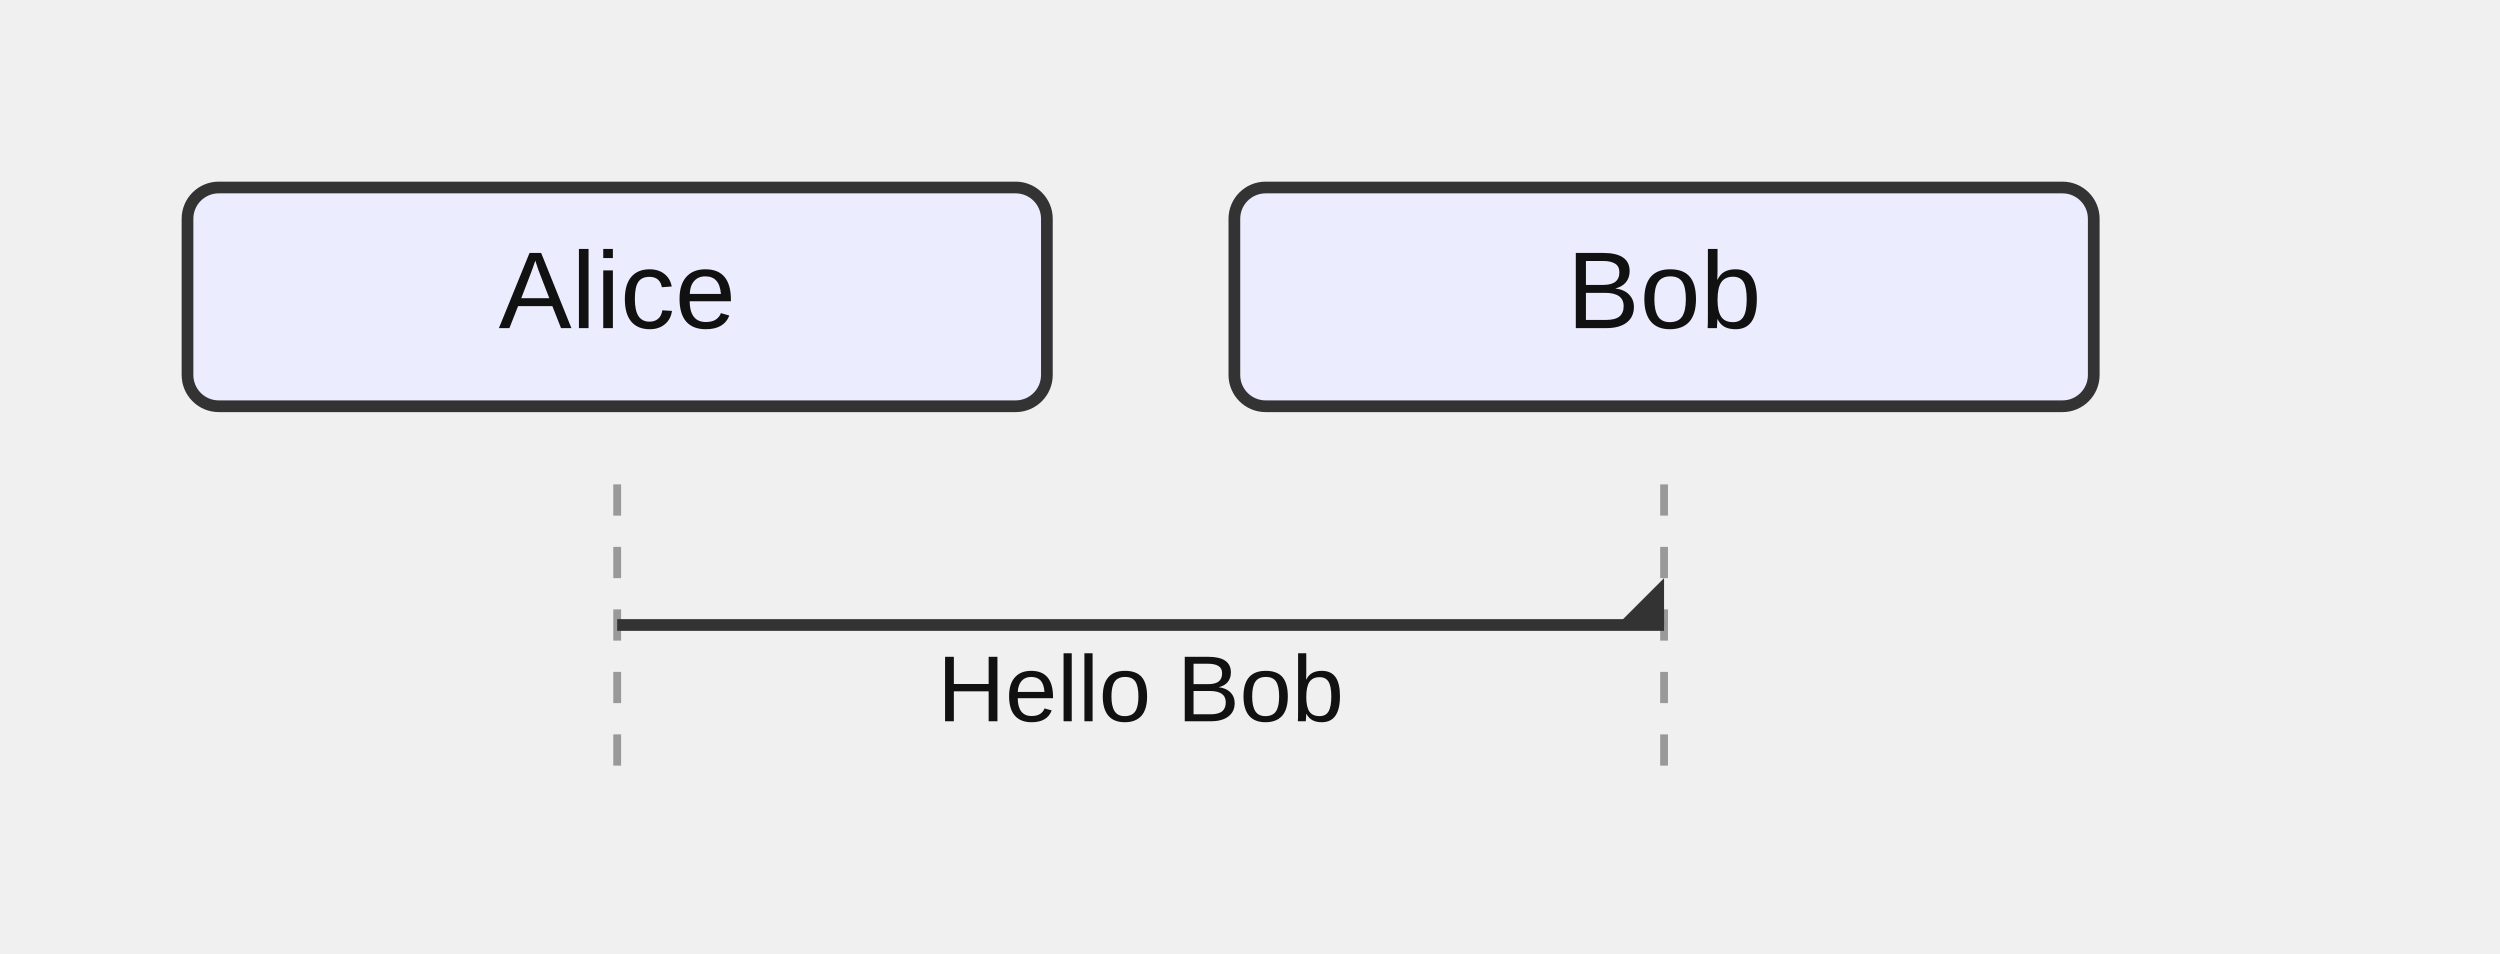
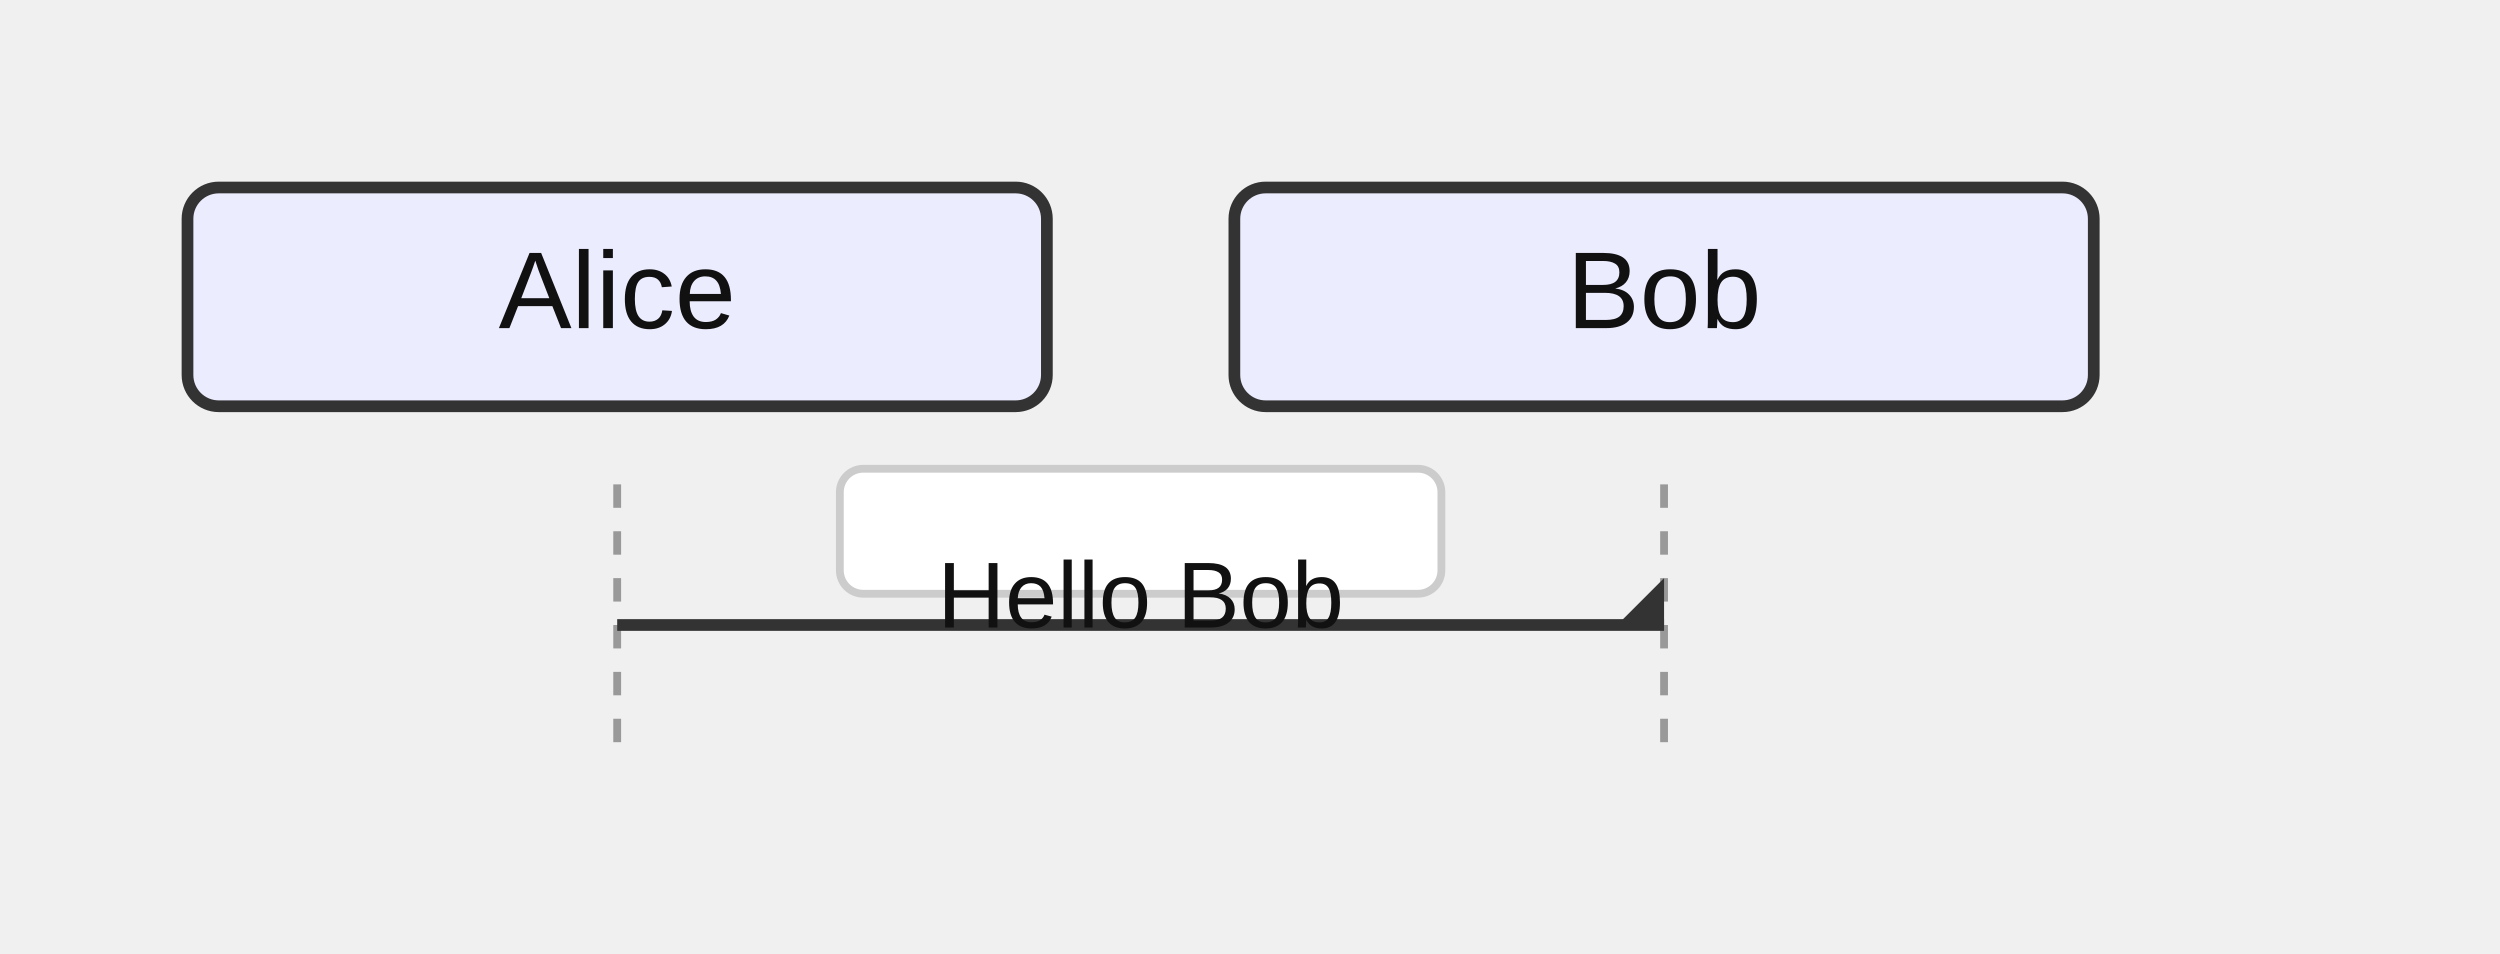
<svg xmlns="http://www.w3.org/2000/svg" width="320" height="122" viewBox="0 0 320 122">
  <style>
    .actor-rect { fill: #ECECFF; stroke: #333; stroke-width: 1.5px; }
    .actor-label { font-family: Arial, sans-serif; font-size: 14px; fill: #111; }
-     .lifeline { stroke: #999; stroke-dasharray: 4 4; }
+     .lifeline { stroke: #999; stroke-dasharray: 3 3; }
    .activation { fill: #f2f2f2; stroke: #666; stroke-width: 1px; }
    .msg-line { stroke: #333; stroke-width: 1.5px; fill: none; }
    .msg-line.dotted { stroke-dasharray: 4 3; }
    .msg-line.thick { stroke-width: 3px; }
    .msg-label { font-family: Arial, sans-serif; font-size: 12px; fill: #111; dominant-baseline: hanging; }
+     .msg-label-bg { fill: #ffffff; stroke: #cccccc; stroke-width: 1px; rx: 3; }
    .arrowhead { fill: #333; }
    .openhead { fill: none; stroke: #333; stroke-width: 1.5px; }
    .crosshead { stroke: #333; stroke-width: 1.5px; }
    .note { fill: #fff8dc; stroke: #d2b48c; stroke-width: 1px; }
    .note-text { font-family: Arial, sans-serif; font-size: 12px; fill: #333; }
    .group-frame { fill: none; stroke: #999; stroke-width: 1px; rx: 4; }
    .group-title { font-family: Arial, sans-serif; font-size: 12px; fill: #333; }
+     .group-title-bg { fill: #ffffff; stroke: #999; stroke-width: 1px; rx: 3; }
  </style>
  <g class="actor" transform="translate(24,24)">
    <rect class="actor-rect" width="110" height="28" rx="4" />
    <text class="actor-label" x="55" y="18" text-anchor="middle">Alice</text>
  </g>
  <g class="actor" transform="translate(158,24)">
    <rect class="actor-rect" width="110" height="28" rx="4" />
    <text class="actor-label" x="55" y="18" text-anchor="middle">Bob</text>
  </g>
  <line class="lifeline" x1="79" y1="62" x2="79" y2="98" />
  <line class="lifeline" x1="213" y1="62" x2="213" y2="98" />
  <path class="msg-line solid" d="M 79 80 L 213 80" />
  <path class="arrowhead" transform="translate(213,80) rotate(0.00)" d="M 0 0 L 0 -6 L -6 0 Z" />
-   <text class="msg-label" x="146" y="84" text-anchor="middle">Hello Bob</text>
+   <rect class="msg-label-bg" x="107.5" y="60" width="77" height="16" rx="3" />
+   <text class="msg-label" x="146" y="72" text-anchor="middle">Hello Bob</text>
</svg>
